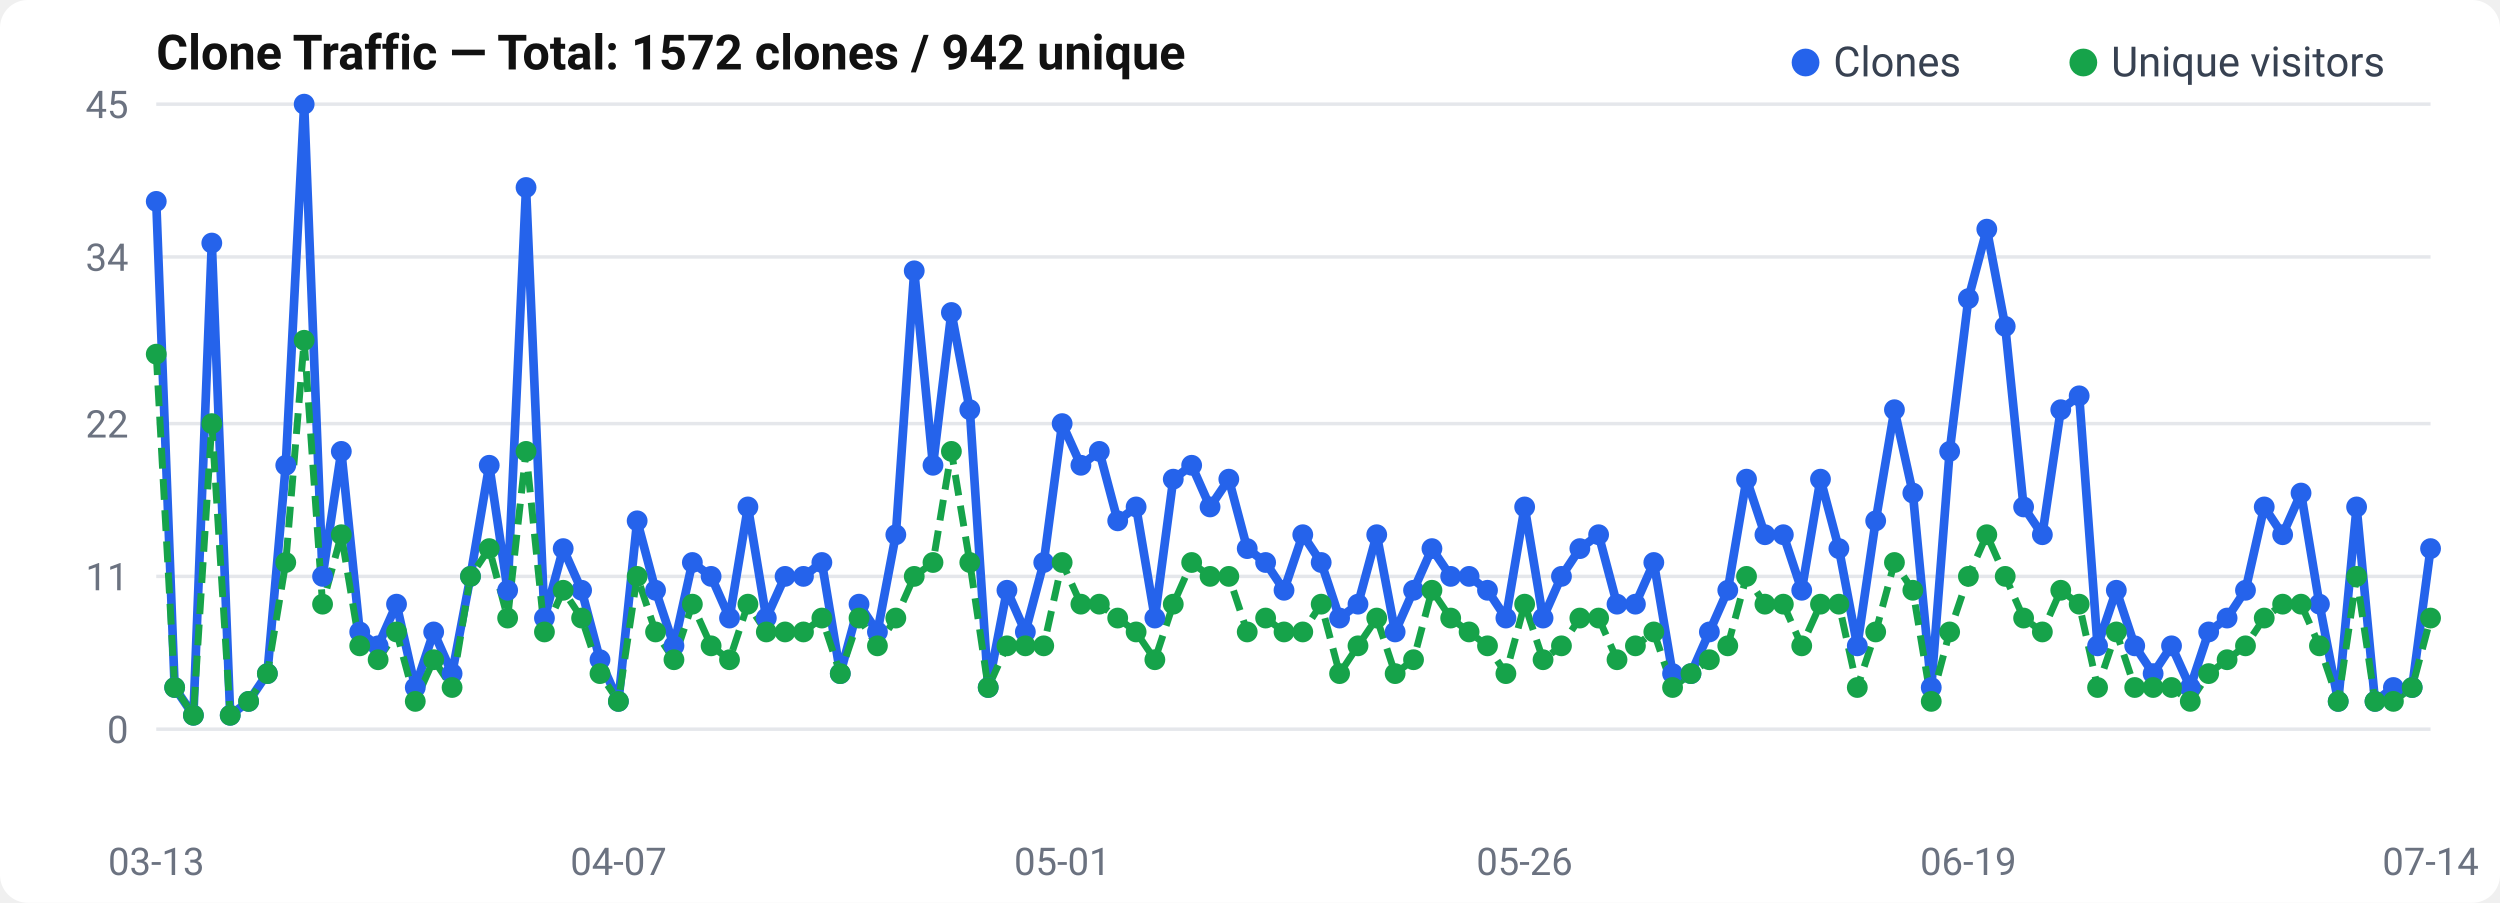
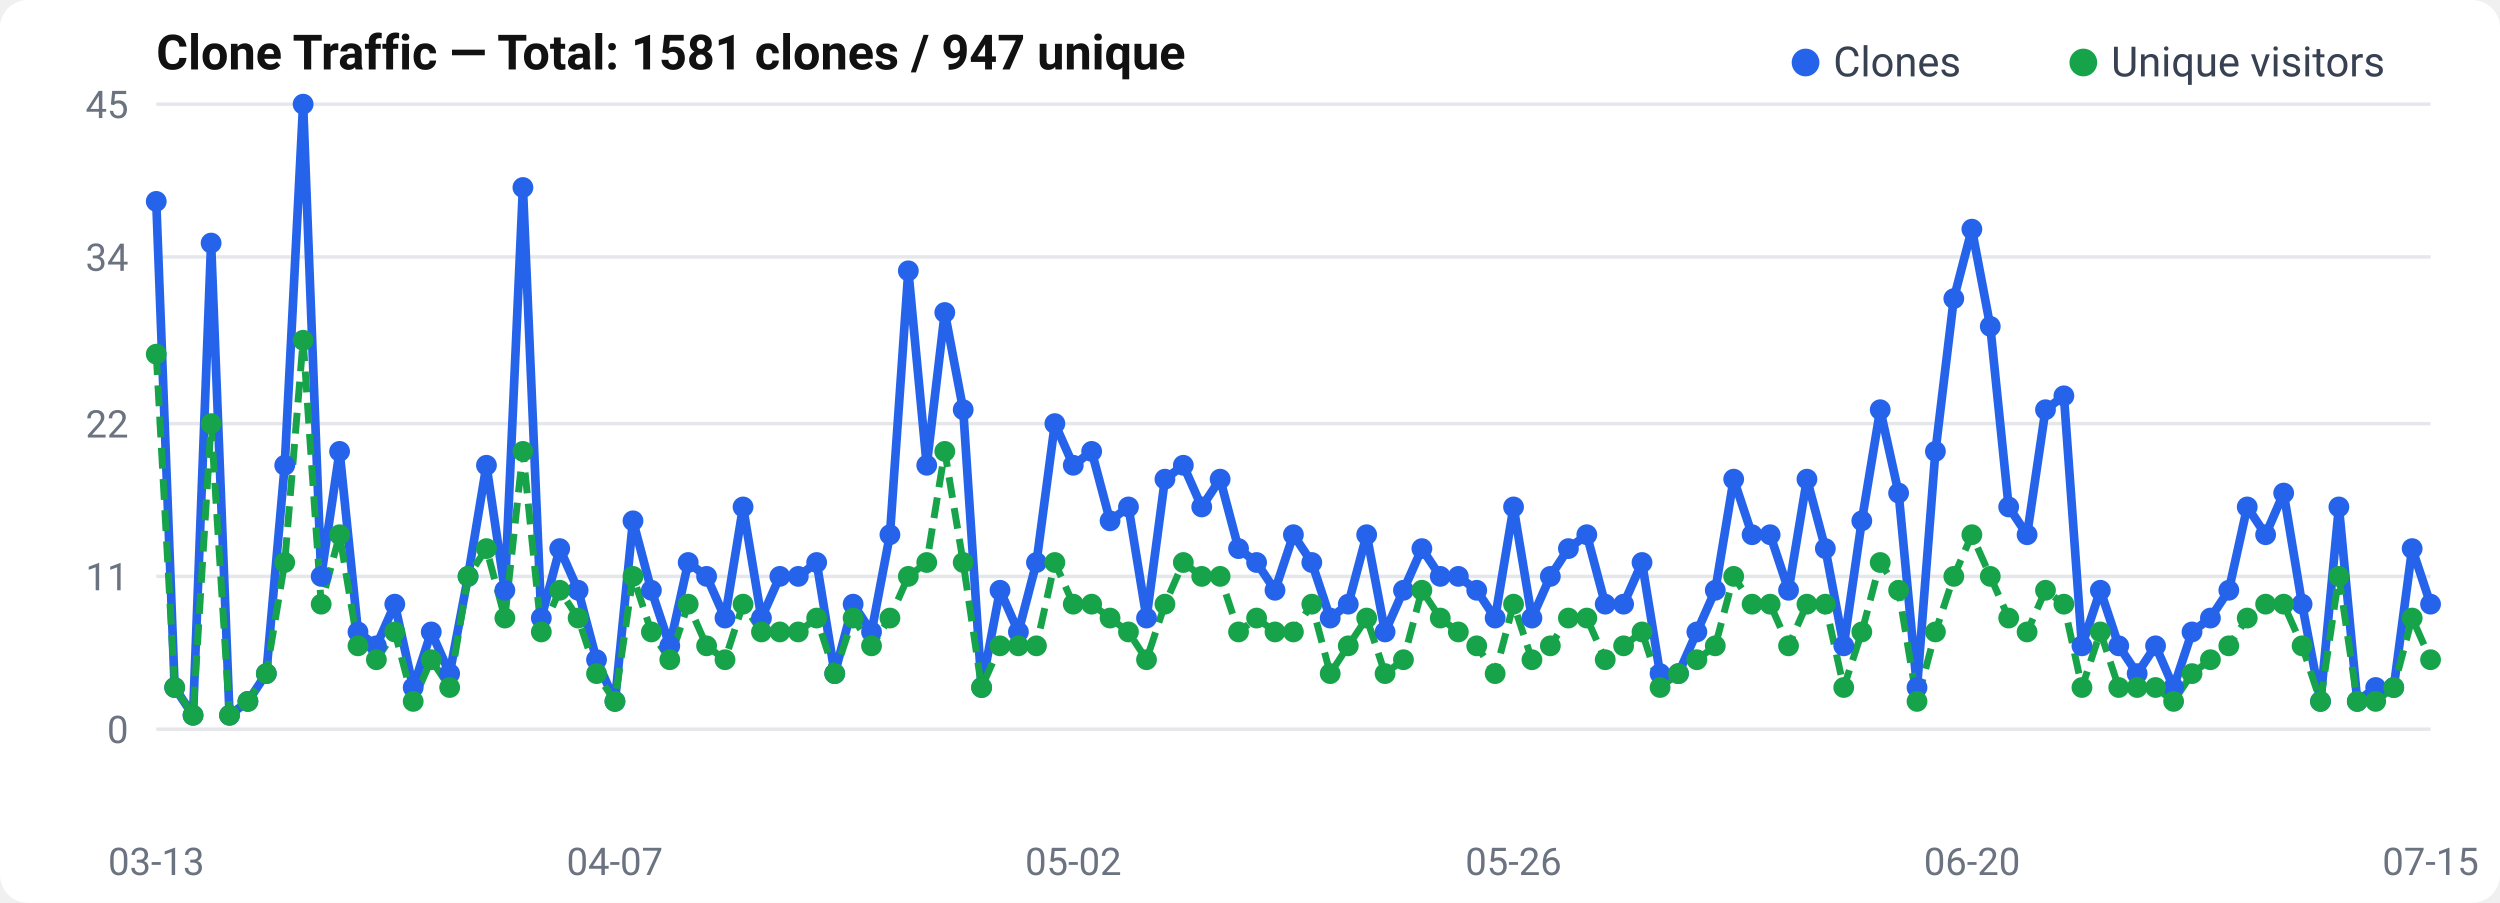
<svg xmlns="http://www.w3.org/2000/svg" width="720" height="260" viewBox="0 0 720 260">
  <rect width="720" height="260" rx="8" fill="#fff" />
  <text x="45" y="20" font-size="14" font-weight="600" fill="#111" font-family="-apple-system, BlinkMacSystemFont, Segoe UI, Roboto, sans-serif">
-   Clone Traffic — Total: 1572 clones / 942 unique
+   Clone Traffic — Total: 1581 clones / 947 unique
</text>
  <text x="37" y="214.0" text-anchor="end" font-size="11" fill="#6b7280" font-family="-apple-system, BlinkMacSystemFont, Segoe UI, Roboto, sans-serif">0</text>
  <line x1="45" y1="210.0" x2="700" y2="210.0" stroke="#e5e7eb" stroke-width="1" />
  <text x="37" y="170.0" text-anchor="end" font-size="11" fill="#6b7280" font-family="-apple-system, BlinkMacSystemFont, Segoe UI, Roboto, sans-serif">11</text>
  <line x1="45" y1="166.0" x2="700" y2="166.0" stroke="#e5e7eb" stroke-width="1" />
  <text x="37" y="126.0" text-anchor="end" font-size="11" fill="#6b7280" font-family="-apple-system, BlinkMacSystemFont, Segoe UI, Roboto, sans-serif">22</text>
  <line x1="45" y1="122.0" x2="700" y2="122.0" stroke="#e5e7eb" stroke-width="1" />
  <text x="37" y="78.0" text-anchor="end" font-size="11" fill="#6b7280" font-family="-apple-system, BlinkMacSystemFont, Segoe UI, Roboto, sans-serif">34</text>
  <line x1="45" y1="74.0" x2="700" y2="74.0" stroke="#e5e7eb" stroke-width="1" />
  <text x="37" y="34.0" text-anchor="end" font-size="11" fill="#6b7280" font-family="-apple-system, BlinkMacSystemFont, Segoe UI, Roboto, sans-serif">45</text>
  <line x1="45" y1="30.0" x2="700" y2="30.0" stroke="#e5e7eb" stroke-width="1" />
-   <polyline points="45.0,58.0 50.3,198.0 55.7,206.0 61.0,70.0 66.3,206.0 71.6,202.0 77.0,194.0 82.3,134.0 87.6,30.0 92.9,166.0 98.3,130.0 103.6,182.0 108.9,186.0 114.2,174.0 119.6,198.0 124.9,182.0 130.2,194.0 135.5,166.0 140.9,134.0 146.2,170.0 151.5,54.0 156.8,178.0 162.2,158.0 167.5,170.0 172.8,190.0 178.1,202.0 183.5,150.0 188.8,170.0 194.1,186.0 199.4,162.0 204.8,166.0 210.1,178.0 215.4,146.0 220.7,178.0 226.1,166.0 231.4,166.0 236.7,162.0 242.0,194.0 247.4,174.0 252.7,182.0 258.0,154.0 263.3,78.0 268.7,134.0 274.0,90.0 279.3,118.0 284.6,198.0 290.0,170.0 295.3,182.0 300.6,162.0 305.9,122.0 311.3,134.0 316.6,130.0 321.9,150.0 327.2,146.0 332.6,178.0 337.9,138.0 343.2,134.0 348.5,146.0 353.9,138.0 359.2,158.0 364.5,162.0 369.8,170.0 375.2,154.0 380.5,162.0 385.8,178.0 391.1,174.0 396.5,154.0 401.8,182.0 407.1,170.0 412.4,158.0 417.8,166.0 423.1,166.0 428.4,170.0 433.7,178.0 439.1,146.0 444.4,178.0 449.7,166.0 455.0,158.0 460.4,154.0 465.7,174.0 471.0,174.0 476.3,162.0 481.7,194.0 487.0,194.0 492.3,182.0 497.6,170.0 503.0,138.0 508.3,154.0 513.6,154.0 518.9,170.0 524.3,138.0 529.6,158.0 534.9,186.0 540.2,150.0 545.6,118.0 550.9,142.0 556.2,198.0 561.5,130.0 566.9,86.0 572.2,66.0 577.5,94.0 582.8,146.0 588.2,154.0 593.5,118.0 598.8,114.0 604.1,186.0 609.5,170.0 614.8,186.0 620.1,194.0 625.4,186.0 630.8,198.0 636.1,182.0 641.4,178.0 646.7,170.0 652.1,146.0 657.4,154.0 662.7,142.0 668.0,174.0 673.4,202.0 678.7,146.0 684.0,202.0 689.3,198.0 694.7,198.0 700.0,158.0" fill="none" stroke="#2563eb" stroke-width="2.5" stroke-linejoin="round" />
-   <polyline points="45.0,102.0 50.3,198.0 55.7,206.0 61.0,122.0 66.3,206.0 71.6,202.0 77.0,194.0 82.3,162.0 87.6,98.0 92.9,174.0 98.3,154.0 103.6,186.0 108.9,190.0 114.2,182.0 119.6,202.0 124.9,190.0 130.2,198.0 135.5,166.0 140.9,158.0 146.2,178.0 151.5,130.0 156.8,182.0 162.2,170.0 167.5,178.0 172.8,194.0 178.1,202.0 183.5,166.0 188.8,182.0 194.1,190.0 199.4,174.0 204.8,186.0 210.1,190.0 215.4,174.0 220.7,182.0 226.1,182.0 231.4,182.0 236.7,178.0 242.0,194.0 247.4,178.0 252.7,186.0 258.0,178.0 263.3,166.0 268.7,162.0 274.0,130.0 279.3,162.0 284.6,198.0 290.0,186.0 295.3,186.0 300.6,186.0 305.9,162.0 311.3,174.0 316.6,174.0 321.9,178.0 327.2,182.0 332.6,190.0 337.9,174.0 343.2,162.0 348.5,166.0 353.9,166.0 359.2,182.0 364.5,178.0 369.8,182.0 375.2,182.0 380.5,174.0 385.8,194.0 391.1,186.0 396.5,178.0 401.8,194.0 407.1,190.0 412.4,170.0 417.8,178.0 423.1,182.0 428.4,186.0 433.7,194.0 439.1,174.0 444.4,190.0 449.7,186.0 455.0,178.0 460.4,178.0 465.7,190.0 471.0,186.0 476.3,182.0 481.7,198.0 487.0,194.0 492.3,190.0 497.6,186.0 503.0,166.0 508.3,174.0 513.6,174.0 518.9,186.0 524.3,174.0 529.6,174.0 534.9,198.0 540.2,182.0 545.6,162.0 550.9,170.0 556.2,202.0 561.5,182.0 566.9,166.0 572.2,154.0 577.5,166.0 582.8,178.0 588.2,182.0 593.5,170.0 598.8,174.0 604.1,198.0 609.5,182.0 614.8,198.0 620.1,198.0 625.4,198.0 630.8,202.0 636.1,194.0 641.4,190.0 646.7,186.0 652.1,178.0 657.4,174.0 662.7,174.0 668.0,186.0 673.4,202.0 678.7,166.0 684.0,202.0 689.3,202.0 694.7,198.0 700.0,178.0" fill="none" stroke="#16a34a" stroke-width="2" stroke-dasharray="6,3" stroke-linejoin="round" />
+   <polyline points="45.0,58.0 50.3,198.0 55.6,206.0 60.8,70.0 66.1,206.0 71.4,202.0 76.7,194.0 82.0,134.0 87.3,30.0 92.5,166.0 97.8,130.0 103.1,182.0 108.4,186.0 113.7,174.0 119.0,198.0 124.2,182.0 129.5,194.0 134.8,166.0 140.1,134.0 145.4,170.0 150.6,54.0 155.9,178.0 161.2,158.0 166.5,170.0 171.8,190.0 177.1,202.0 182.3,150.0 187.6,170.0 192.9,186.0 198.2,162.0 203.5,166.0 208.8,178.0 214.0,146.0 219.3,178.0 224.6,166.0 229.9,166.0 235.2,162.0 240.4,194.0 245.7,174.0 251.0,182.0 256.3,154.0 261.6,78.0 266.9,134.0 272.1,90.0 277.4,118.0 282.7,198.0 288.0,170.0 293.3,182.0 298.5,162.0 303.8,122.0 309.1,134.0 314.4,130.0 319.7,150.0 325.0,146.0 330.2,178.0 335.5,138.0 340.8,134.0 346.1,146.0 351.4,138.0 356.7,158.0 361.9,162.0 367.2,170.0 372.5,154.0 377.8,162.0 383.1,178.0 388.3,174.0 393.6,154.0 398.9,182.0 404.2,170.0 409.5,158.0 414.8,166.0 420.0,166.0 425.3,170.0 430.6,178.0 435.9,146.0 441.2,178.0 446.5,166.0 451.7,158.0 457.0,154.0 462.3,174.0 467.6,174.0 472.9,162.0 478.1,194.0 483.4,194.0 488.7,182.0 494.0,170.0 499.3,138.0 504.6,154.0 509.8,154.0 515.1,170.0 520.4,138.0 525.7,158.0 531.0,186.0 536.2,150.0 541.5,118.0 546.8,142.0 552.1,198.0 557.4,130.0 562.7,86.0 567.9,66.0 573.2,94.0 578.5,146.0 583.8,154.0 589.1,118.0 594.4,114.0 599.6,186.0 604.9,170.0 610.2,186.0 615.5,194.0 620.8,186.0 626.0,198.0 631.3,182.0 636.6,178.0 641.9,170.0 647.2,146.0 652.5,154.0 657.7,142.0 663.0,174.0 668.3,202.0 673.6,146.0 678.9,202.0 684.2,198.0 689.4,198.0 694.7,158.0 700.0,174.0" fill="none" stroke="#2563eb" stroke-width="2.5" stroke-linejoin="round" />
+   <polyline points="45.0,102.0 50.3,198.0 55.6,206.0 60.8,122.0 66.1,206.0 71.4,202.0 76.7,194.0 82.0,162.0 87.3,98.0 92.5,174.0 97.8,154.0 103.1,186.0 108.4,190.0 113.7,182.0 119.0,202.0 124.2,190.0 129.5,198.0 134.8,166.0 140.1,158.0 145.4,178.0 150.6,130.0 155.9,182.0 161.2,170.0 166.5,178.0 171.8,194.0 177.1,202.0 182.3,166.0 187.6,182.0 192.9,190.0 198.2,174.0 203.5,186.0 208.8,190.0 214.0,174.0 219.3,182.0 224.6,182.0 229.9,182.0 235.2,178.0 240.4,194.0 245.7,178.0 251.0,186.0 256.3,178.0 261.6,166.0 266.9,162.0 272.1,130.0 277.4,162.0 282.7,198.0 288.0,186.0 293.3,186.0 298.5,186.0 303.8,162.0 309.1,174.0 314.4,174.0 319.7,178.0 325.0,182.0 330.2,190.0 335.5,174.0 340.8,162.0 346.1,166.0 351.4,166.0 356.7,182.0 361.9,178.0 367.2,182.0 372.5,182.0 377.8,174.0 383.1,194.0 388.3,186.0 393.6,178.0 398.9,194.0 404.2,190.0 409.5,170.0 414.8,178.0 420.0,182.0 425.3,186.0 430.6,194.0 435.9,174.0 441.2,190.0 446.5,186.0 451.7,178.0 457.0,178.0 462.3,190.0 467.6,186.0 472.9,182.0 478.1,198.0 483.4,194.0 488.7,190.0 494.0,186.0 499.3,166.0 504.6,174.0 509.8,174.0 515.1,186.0 520.4,174.0 525.7,174.0 531.0,198.0 536.2,182.0 541.5,162.0 546.8,170.0 552.1,202.0 557.4,182.0 562.7,166.0 567.9,154.0 573.2,166.0 578.5,178.0 583.8,182.0 589.1,170.0 594.4,174.0 599.6,198.0 604.9,182.0 610.2,198.0 615.5,198.0 620.8,198.0 626.0,202.0 631.3,194.0 636.6,190.0 641.9,186.0 647.2,178.0 652.5,174.0 657.7,174.0 663.0,186.0 668.3,202.0 673.6,166.0 678.9,202.0 684.2,202.0 689.4,198.0 694.7,178.0 700.0,190.0" fill="none" stroke="#16a34a" stroke-width="2" stroke-dasharray="6,3" stroke-linejoin="round" />
  <circle cx="45.0" cy="58.0" r="3" fill="#2563eb" />
  <circle cx="50.3" cy="198.0" r="3" fill="#2563eb" />
-   <circle cx="55.7" cy="206.0" r="3" fill="#2563eb" />
-   <circle cx="61.0" cy="70.0" r="3" fill="#2563eb" />
-   <circle cx="66.3" cy="206.0" r="3" fill="#2563eb" />
-   <circle cx="71.6" cy="202.0" r="3" fill="#2563eb" />
-   <circle cx="77.0" cy="194.0" r="3" fill="#2563eb" />
-   <circle cx="82.3" cy="134.0" r="3" fill="#2563eb" />
-   <circle cx="87.6" cy="30.0" r="3" fill="#2563eb" />
-   <circle cx="92.9" cy="166.0" r="3" fill="#2563eb" />
-   <circle cx="98.3" cy="130.0" r="3" fill="#2563eb" />
-   <circle cx="103.6" cy="182.0" r="3" fill="#2563eb" />
-   <circle cx="108.9" cy="186.0" r="3" fill="#2563eb" />
-   <circle cx="114.2" cy="174.0" r="3" fill="#2563eb" />
-   <circle cx="119.6" cy="198.0" r="3" fill="#2563eb" />
-   <circle cx="124.9" cy="182.0" r="3" fill="#2563eb" />
-   <circle cx="130.2" cy="194.0" r="3" fill="#2563eb" />
-   <circle cx="135.5" cy="166.0" r="3" fill="#2563eb" />
-   <circle cx="140.9" cy="134.0" r="3" fill="#2563eb" />
-   <circle cx="146.2" cy="170.0" r="3" fill="#2563eb" />
-   <circle cx="151.5" cy="54.0" r="3" fill="#2563eb" />
-   <circle cx="156.8" cy="178.0" r="3" fill="#2563eb" />
-   <circle cx="162.2" cy="158.0" r="3" fill="#2563eb" />
-   <circle cx="167.5" cy="170.0" r="3" fill="#2563eb" />
-   <circle cx="172.8" cy="190.0" r="3" fill="#2563eb" />
-   <circle cx="178.1" cy="202.0" r="3" fill="#2563eb" />
-   <circle cx="183.5" cy="150.0" r="3" fill="#2563eb" />
-   <circle cx="188.8" cy="170.0" r="3" fill="#2563eb" />
-   <circle cx="194.1" cy="186.0" r="3" fill="#2563eb" />
-   <circle cx="199.4" cy="162.0" r="3" fill="#2563eb" />
-   <circle cx="204.8" cy="166.0" r="3" fill="#2563eb" />
-   <circle cx="210.1" cy="178.0" r="3" fill="#2563eb" />
-   <circle cx="215.4" cy="146.0" r="3" fill="#2563eb" />
-   <circle cx="220.7" cy="178.0" r="3" fill="#2563eb" />
-   <circle cx="226.1" cy="166.0" r="3" fill="#2563eb" />
-   <circle cx="231.4" cy="166.0" r="3" fill="#2563eb" />
-   <circle cx="236.7" cy="162.0" r="3" fill="#2563eb" />
-   <circle cx="242.0" cy="194.0" r="3" fill="#2563eb" />
-   <circle cx="247.4" cy="174.0" r="3" fill="#2563eb" />
-   <circle cx="252.7" cy="182.0" r="3" fill="#2563eb" />
-   <circle cx="258.0" cy="154.0" r="3" fill="#2563eb" />
-   <circle cx="263.3" cy="78.0" r="3" fill="#2563eb" />
-   <circle cx="268.7" cy="134.0" r="3" fill="#2563eb" />
-   <circle cx="274.0" cy="90.0" r="3" fill="#2563eb" />
-   <circle cx="279.3" cy="118.0" r="3" fill="#2563eb" />
-   <circle cx="284.6" cy="198.0" r="3" fill="#2563eb" />
-   <circle cx="290.0" cy="170.0" r="3" fill="#2563eb" />
-   <circle cx="295.3" cy="182.0" r="3" fill="#2563eb" />
-   <circle cx="300.6" cy="162.0" r="3" fill="#2563eb" />
-   <circle cx="305.9" cy="122.0" r="3" fill="#2563eb" />
-   <circle cx="311.3" cy="134.0" r="3" fill="#2563eb" />
-   <circle cx="316.6" cy="130.0" r="3" fill="#2563eb" />
-   <circle cx="321.9" cy="150.0" r="3" fill="#2563eb" />
-   <circle cx="327.2" cy="146.0" r="3" fill="#2563eb" />
-   <circle cx="332.6" cy="178.0" r="3" fill="#2563eb" />
-   <circle cx="337.9" cy="138.0" r="3" fill="#2563eb" />
-   <circle cx="343.2" cy="134.0" r="3" fill="#2563eb" />
-   <circle cx="348.5" cy="146.0" r="3" fill="#2563eb" />
-   <circle cx="353.9" cy="138.0" r="3" fill="#2563eb" />
-   <circle cx="359.2" cy="158.0" r="3" fill="#2563eb" />
-   <circle cx="364.5" cy="162.0" r="3" fill="#2563eb" />
-   <circle cx="369.8" cy="170.0" r="3" fill="#2563eb" />
-   <circle cx="375.2" cy="154.0" r="3" fill="#2563eb" />
-   <circle cx="380.5" cy="162.0" r="3" fill="#2563eb" />
-   <circle cx="385.8" cy="178.0" r="3" fill="#2563eb" />
-   <circle cx="391.1" cy="174.0" r="3" fill="#2563eb" />
-   <circle cx="396.5" cy="154.0" r="3" fill="#2563eb" />
-   <circle cx="401.8" cy="182.0" r="3" fill="#2563eb" />
-   <circle cx="407.1" cy="170.0" r="3" fill="#2563eb" />
-   <circle cx="412.4" cy="158.0" r="3" fill="#2563eb" />
-   <circle cx="417.8" cy="166.0" r="3" fill="#2563eb" />
-   <circle cx="423.1" cy="166.0" r="3" fill="#2563eb" />
-   <circle cx="428.4" cy="170.0" r="3" fill="#2563eb" />
-   <circle cx="433.7" cy="178.0" r="3" fill="#2563eb" />
-   <circle cx="439.1" cy="146.0" r="3" fill="#2563eb" />
-   <circle cx="444.4" cy="178.0" r="3" fill="#2563eb" />
-   <circle cx="449.7" cy="166.0" r="3" fill="#2563eb" />
-   <circle cx="455.0" cy="158.0" r="3" fill="#2563eb" />
-   <circle cx="460.4" cy="154.0" r="3" fill="#2563eb" />
-   <circle cx="465.7" cy="174.0" r="3" fill="#2563eb" />
-   <circle cx="471.0" cy="174.0" r="3" fill="#2563eb" />
-   <circle cx="476.3" cy="162.0" r="3" fill="#2563eb" />
-   <circle cx="481.7" cy="194.0" r="3" fill="#2563eb" />
-   <circle cx="487.0" cy="194.0" r="3" fill="#2563eb" />
-   <circle cx="492.3" cy="182.0" r="3" fill="#2563eb" />
-   <circle cx="497.6" cy="170.0" r="3" fill="#2563eb" />
-   <circle cx="503.0" cy="138.0" r="3" fill="#2563eb" />
-   <circle cx="508.3" cy="154.0" r="3" fill="#2563eb" />
-   <circle cx="513.6" cy="154.0" r="3" fill="#2563eb" />
-   <circle cx="518.9" cy="170.0" r="3" fill="#2563eb" />
-   <circle cx="524.3" cy="138.0" r="3" fill="#2563eb" />
-   <circle cx="529.6" cy="158.0" r="3" fill="#2563eb" />
-   <circle cx="534.9" cy="186.0" r="3" fill="#2563eb" />
-   <circle cx="540.2" cy="150.0" r="3" fill="#2563eb" />
-   <circle cx="545.6" cy="118.0" r="3" fill="#2563eb" />
-   <circle cx="550.9" cy="142.0" r="3" fill="#2563eb" />
-   <circle cx="556.2" cy="198.0" r="3" fill="#2563eb" />
-   <circle cx="561.5" cy="130.0" r="3" fill="#2563eb" />
-   <circle cx="566.9" cy="86.0" r="3" fill="#2563eb" />
-   <circle cx="572.2" cy="66.0" r="3" fill="#2563eb" />
-   <circle cx="577.5" cy="94.0" r="3" fill="#2563eb" />
-   <circle cx="582.8" cy="146.0" r="3" fill="#2563eb" />
-   <circle cx="588.2" cy="154.0" r="3" fill="#2563eb" />
-   <circle cx="593.5" cy="118.0" r="3" fill="#2563eb" />
-   <circle cx="598.8" cy="114.0" r="3" fill="#2563eb" />
-   <circle cx="604.1" cy="186.0" r="3" fill="#2563eb" />
-   <circle cx="609.5" cy="170.0" r="3" fill="#2563eb" />
-   <circle cx="614.8" cy="186.0" r="3" fill="#2563eb" />
-   <circle cx="620.1" cy="194.0" r="3" fill="#2563eb" />
-   <circle cx="625.4" cy="186.0" r="3" fill="#2563eb" />
-   <circle cx="630.8" cy="198.0" r="3" fill="#2563eb" />
-   <circle cx="636.1" cy="182.0" r="3" fill="#2563eb" />
-   <circle cx="641.4" cy="178.0" r="3" fill="#2563eb" />
-   <circle cx="646.7" cy="170.0" r="3" fill="#2563eb" />
-   <circle cx="652.1" cy="146.0" r="3" fill="#2563eb" />
-   <circle cx="657.4" cy="154.0" r="3" fill="#2563eb" />
-   <circle cx="662.7" cy="142.0" r="3" fill="#2563eb" />
-   <circle cx="668.0" cy="174.0" r="3" fill="#2563eb" />
-   <circle cx="673.4" cy="202.0" r="3" fill="#2563eb" />
-   <circle cx="678.7" cy="146.0" r="3" fill="#2563eb" />
-   <circle cx="684.0" cy="202.0" r="3" fill="#2563eb" />
-   <circle cx="689.3" cy="198.0" r="3" fill="#2563eb" />
-   <circle cx="694.7" cy="198.0" r="3" fill="#2563eb" />
-   <circle cx="700.0" cy="158.0" r="3" fill="#2563eb" />
+   <circle cx="55.6" cy="206.0" r="3" fill="#2563eb" />
+   <circle cx="60.8" cy="70.0" r="3" fill="#2563eb" />
+   <circle cx="66.1" cy="206.0" r="3" fill="#2563eb" />
+   <circle cx="71.4" cy="202.0" r="3" fill="#2563eb" />
+   <circle cx="76.7" cy="194.0" r="3" fill="#2563eb" />
+   <circle cx="82.0" cy="134.0" r="3" fill="#2563eb" />
+   <circle cx="87.3" cy="30.0" r="3" fill="#2563eb" />
+   <circle cx="92.5" cy="166.0" r="3" fill="#2563eb" />
+   <circle cx="97.8" cy="130.0" r="3" fill="#2563eb" />
+   <circle cx="103.1" cy="182.0" r="3" fill="#2563eb" />
+   <circle cx="108.4" cy="186.0" r="3" fill="#2563eb" />
+   <circle cx="113.7" cy="174.0" r="3" fill="#2563eb" />
+   <circle cx="119.0" cy="198.0" r="3" fill="#2563eb" />
+   <circle cx="124.2" cy="182.0" r="3" fill="#2563eb" />
+   <circle cx="129.5" cy="194.0" r="3" fill="#2563eb" />
+   <circle cx="134.8" cy="166.0" r="3" fill="#2563eb" />
+   <circle cx="140.1" cy="134.0" r="3" fill="#2563eb" />
+   <circle cx="145.4" cy="170.0" r="3" fill="#2563eb" />
+   <circle cx="150.6" cy="54.0" r="3" fill="#2563eb" />
+   <circle cx="155.9" cy="178.0" r="3" fill="#2563eb" />
+   <circle cx="161.2" cy="158.0" r="3" fill="#2563eb" />
+   <circle cx="166.5" cy="170.0" r="3" fill="#2563eb" />
+   <circle cx="171.8" cy="190.0" r="3" fill="#2563eb" />
+   <circle cx="177.1" cy="202.0" r="3" fill="#2563eb" />
+   <circle cx="182.3" cy="150.0" r="3" fill="#2563eb" />
+   <circle cx="187.6" cy="170.0" r="3" fill="#2563eb" />
+   <circle cx="192.9" cy="186.0" r="3" fill="#2563eb" />
+   <circle cx="198.2" cy="162.0" r="3" fill="#2563eb" />
+   <circle cx="203.5" cy="166.0" r="3" fill="#2563eb" />
+   <circle cx="208.8" cy="178.0" r="3" fill="#2563eb" />
+   <circle cx="214.0" cy="146.0" r="3" fill="#2563eb" />
+   <circle cx="219.3" cy="178.0" r="3" fill="#2563eb" />
+   <circle cx="224.6" cy="166.0" r="3" fill="#2563eb" />
+   <circle cx="229.9" cy="166.0" r="3" fill="#2563eb" />
+   <circle cx="235.2" cy="162.0" r="3" fill="#2563eb" />
+   <circle cx="240.4" cy="194.0" r="3" fill="#2563eb" />
+   <circle cx="245.7" cy="174.0" r="3" fill="#2563eb" />
+   <circle cx="251.0" cy="182.0" r="3" fill="#2563eb" />
+   <circle cx="256.3" cy="154.0" r="3" fill="#2563eb" />
+   <circle cx="261.6" cy="78.0" r="3" fill="#2563eb" />
+   <circle cx="266.9" cy="134.0" r="3" fill="#2563eb" />
+   <circle cx="272.1" cy="90.0" r="3" fill="#2563eb" />
+   <circle cx="277.4" cy="118.0" r="3" fill="#2563eb" />
+   <circle cx="282.7" cy="198.0" r="3" fill="#2563eb" />
+   <circle cx="288.0" cy="170.0" r="3" fill="#2563eb" />
+   <circle cx="293.3" cy="182.0" r="3" fill="#2563eb" />
+   <circle cx="298.5" cy="162.0" r="3" fill="#2563eb" />
+   <circle cx="303.8" cy="122.0" r="3" fill="#2563eb" />
+   <circle cx="309.1" cy="134.0" r="3" fill="#2563eb" />
+   <circle cx="314.4" cy="130.0" r="3" fill="#2563eb" />
+   <circle cx="319.7" cy="150.0" r="3" fill="#2563eb" />
+   <circle cx="325.0" cy="146.0" r="3" fill="#2563eb" />
+   <circle cx="330.2" cy="178.0" r="3" fill="#2563eb" />
+   <circle cx="335.5" cy="138.0" r="3" fill="#2563eb" />
+   <circle cx="340.8" cy="134.0" r="3" fill="#2563eb" />
+   <circle cx="346.1" cy="146.0" r="3" fill="#2563eb" />
+   <circle cx="351.4" cy="138.0" r="3" fill="#2563eb" />
+   <circle cx="356.7" cy="158.0" r="3" fill="#2563eb" />
+   <circle cx="361.9" cy="162.0" r="3" fill="#2563eb" />
+   <circle cx="367.2" cy="170.0" r="3" fill="#2563eb" />
+   <circle cx="372.5" cy="154.0" r="3" fill="#2563eb" />
+   <circle cx="377.8" cy="162.0" r="3" fill="#2563eb" />
+   <circle cx="383.1" cy="178.0" r="3" fill="#2563eb" />
+   <circle cx="388.3" cy="174.0" r="3" fill="#2563eb" />
+   <circle cx="393.6" cy="154.0" r="3" fill="#2563eb" />
+   <circle cx="398.9" cy="182.0" r="3" fill="#2563eb" />
+   <circle cx="404.2" cy="170.0" r="3" fill="#2563eb" />
+   <circle cx="409.5" cy="158.0" r="3" fill="#2563eb" />
+   <circle cx="414.8" cy="166.0" r="3" fill="#2563eb" />
+   <circle cx="420.0" cy="166.0" r="3" fill="#2563eb" />
+   <circle cx="425.3" cy="170.0" r="3" fill="#2563eb" />
+   <circle cx="430.6" cy="178.0" r="3" fill="#2563eb" />
+   <circle cx="435.9" cy="146.0" r="3" fill="#2563eb" />
+   <circle cx="441.2" cy="178.0" r="3" fill="#2563eb" />
+   <circle cx="446.5" cy="166.0" r="3" fill="#2563eb" />
+   <circle cx="451.7" cy="158.0" r="3" fill="#2563eb" />
+   <circle cx="457.0" cy="154.0" r="3" fill="#2563eb" />
+   <circle cx="462.3" cy="174.0" r="3" fill="#2563eb" />
+   <circle cx="467.6" cy="174.0" r="3" fill="#2563eb" />
+   <circle cx="472.9" cy="162.0" r="3" fill="#2563eb" />
+   <circle cx="478.1" cy="194.0" r="3" fill="#2563eb" />
+   <circle cx="483.4" cy="194.0" r="3" fill="#2563eb" />
+   <circle cx="488.7" cy="182.0" r="3" fill="#2563eb" />
+   <circle cx="494.0" cy="170.0" r="3" fill="#2563eb" />
+   <circle cx="499.3" cy="138.0" r="3" fill="#2563eb" />
+   <circle cx="504.6" cy="154.0" r="3" fill="#2563eb" />
+   <circle cx="509.8" cy="154.0" r="3" fill="#2563eb" />
+   <circle cx="515.1" cy="170.0" r="3" fill="#2563eb" />
+   <circle cx="520.4" cy="138.0" r="3" fill="#2563eb" />
+   <circle cx="525.7" cy="158.0" r="3" fill="#2563eb" />
+   <circle cx="531.0" cy="186.0" r="3" fill="#2563eb" />
+   <circle cx="536.2" cy="150.0" r="3" fill="#2563eb" />
+   <circle cx="541.5" cy="118.0" r="3" fill="#2563eb" />
+   <circle cx="546.8" cy="142.0" r="3" fill="#2563eb" />
+   <circle cx="552.1" cy="198.0" r="3" fill="#2563eb" />
+   <circle cx="557.4" cy="130.0" r="3" fill="#2563eb" />
+   <circle cx="562.7" cy="86.0" r="3" fill="#2563eb" />
+   <circle cx="567.9" cy="66.0" r="3" fill="#2563eb" />
+   <circle cx="573.2" cy="94.0" r="3" fill="#2563eb" />
+   <circle cx="578.5" cy="146.0" r="3" fill="#2563eb" />
+   <circle cx="583.8" cy="154.0" r="3" fill="#2563eb" />
+   <circle cx="589.1" cy="118.0" r="3" fill="#2563eb" />
+   <circle cx="594.4" cy="114.0" r="3" fill="#2563eb" />
+   <circle cx="599.6" cy="186.0" r="3" fill="#2563eb" />
+   <circle cx="604.9" cy="170.0" r="3" fill="#2563eb" />
+   <circle cx="610.2" cy="186.0" r="3" fill="#2563eb" />
+   <circle cx="615.5" cy="194.0" r="3" fill="#2563eb" />
+   <circle cx="620.8" cy="186.0" r="3" fill="#2563eb" />
+   <circle cx="626.0" cy="198.0" r="3" fill="#2563eb" />
+   <circle cx="631.3" cy="182.0" r="3" fill="#2563eb" />
+   <circle cx="636.6" cy="178.0" r="3" fill="#2563eb" />
+   <circle cx="641.9" cy="170.0" r="3" fill="#2563eb" />
+   <circle cx="647.2" cy="146.0" r="3" fill="#2563eb" />
+   <circle cx="652.5" cy="154.0" r="3" fill="#2563eb" />
+   <circle cx="657.7" cy="142.0" r="3" fill="#2563eb" />
+   <circle cx="663.0" cy="174.0" r="3" fill="#2563eb" />
+   <circle cx="668.3" cy="202.0" r="3" fill="#2563eb" />
+   <circle cx="673.6" cy="146.0" r="3" fill="#2563eb" />
+   <circle cx="678.9" cy="202.0" r="3" fill="#2563eb" />
+   <circle cx="684.2" cy="198.0" r="3" fill="#2563eb" />
+   <circle cx="689.4" cy="198.0" r="3" fill="#2563eb" />
+   <circle cx="694.7" cy="158.0" r="3" fill="#2563eb" />
+   <circle cx="700.0" cy="174.0" r="3" fill="#2563eb" />
  <circle cx="45.0" cy="102.0" r="3" fill="#16a34a" />
  <circle cx="50.3" cy="198.0" r="3" fill="#16a34a" />
-   <circle cx="55.7" cy="206.0" r="3" fill="#16a34a" />
-   <circle cx="61.0" cy="122.0" r="3" fill="#16a34a" />
-   <circle cx="66.3" cy="206.0" r="3" fill="#16a34a" />
-   <circle cx="71.6" cy="202.0" r="3" fill="#16a34a" />
-   <circle cx="77.0" cy="194.0" r="3" fill="#16a34a" />
-   <circle cx="82.3" cy="162.0" r="3" fill="#16a34a" />
-   <circle cx="87.6" cy="98.0" r="3" fill="#16a34a" />
-   <circle cx="92.9" cy="174.0" r="3" fill="#16a34a" />
-   <circle cx="98.3" cy="154.0" r="3" fill="#16a34a" />
-   <circle cx="103.6" cy="186.0" r="3" fill="#16a34a" />
-   <circle cx="108.9" cy="190.0" r="3" fill="#16a34a" />
-   <circle cx="114.2" cy="182.0" r="3" fill="#16a34a" />
-   <circle cx="119.6" cy="202.0" r="3" fill="#16a34a" />
-   <circle cx="124.9" cy="190.0" r="3" fill="#16a34a" />
-   <circle cx="130.2" cy="198.0" r="3" fill="#16a34a" />
-   <circle cx="135.5" cy="166.0" r="3" fill="#16a34a" />
-   <circle cx="140.9" cy="158.0" r="3" fill="#16a34a" />
-   <circle cx="146.2" cy="178.0" r="3" fill="#16a34a" />
-   <circle cx="151.5" cy="130.0" r="3" fill="#16a34a" />
-   <circle cx="156.8" cy="182.0" r="3" fill="#16a34a" />
-   <circle cx="162.2" cy="170.0" r="3" fill="#16a34a" />
-   <circle cx="167.5" cy="178.0" r="3" fill="#16a34a" />
-   <circle cx="172.8" cy="194.0" r="3" fill="#16a34a" />
-   <circle cx="178.1" cy="202.0" r="3" fill="#16a34a" />
-   <circle cx="183.5" cy="166.0" r="3" fill="#16a34a" />
-   <circle cx="188.8" cy="182.0" r="3" fill="#16a34a" />
-   <circle cx="194.1" cy="190.0" r="3" fill="#16a34a" />
-   <circle cx="199.4" cy="174.0" r="3" fill="#16a34a" />
-   <circle cx="204.8" cy="186.0" r="3" fill="#16a34a" />
-   <circle cx="210.1" cy="190.0" r="3" fill="#16a34a" />
-   <circle cx="215.4" cy="174.0" r="3" fill="#16a34a" />
-   <circle cx="220.7" cy="182.0" r="3" fill="#16a34a" />
-   <circle cx="226.1" cy="182.0" r="3" fill="#16a34a" />
-   <circle cx="231.4" cy="182.0" r="3" fill="#16a34a" />
-   <circle cx="236.7" cy="178.0" r="3" fill="#16a34a" />
-   <circle cx="242.0" cy="194.0" r="3" fill="#16a34a" />
-   <circle cx="247.4" cy="178.0" r="3" fill="#16a34a" />
-   <circle cx="252.7" cy="186.0" r="3" fill="#16a34a" />
-   <circle cx="258.0" cy="178.0" r="3" fill="#16a34a" />
-   <circle cx="263.3" cy="166.0" r="3" fill="#16a34a" />
-   <circle cx="268.7" cy="162.0" r="3" fill="#16a34a" />
-   <circle cx="274.0" cy="130.0" r="3" fill="#16a34a" />
-   <circle cx="279.3" cy="162.0" r="3" fill="#16a34a" />
-   <circle cx="284.6" cy="198.0" r="3" fill="#16a34a" />
-   <circle cx="290.0" cy="186.0" r="3" fill="#16a34a" />
-   <circle cx="295.3" cy="186.0" r="3" fill="#16a34a" />
-   <circle cx="300.6" cy="186.0" r="3" fill="#16a34a" />
-   <circle cx="305.9" cy="162.0" r="3" fill="#16a34a" />
-   <circle cx="311.3" cy="174.0" r="3" fill="#16a34a" />
-   <circle cx="316.6" cy="174.0" r="3" fill="#16a34a" />
-   <circle cx="321.9" cy="178.0" r="3" fill="#16a34a" />
-   <circle cx="327.2" cy="182.0" r="3" fill="#16a34a" />
-   <circle cx="332.6" cy="190.0" r="3" fill="#16a34a" />
-   <circle cx="337.9" cy="174.0" r="3" fill="#16a34a" />
-   <circle cx="343.2" cy="162.0" r="3" fill="#16a34a" />
-   <circle cx="348.5" cy="166.0" r="3" fill="#16a34a" />
-   <circle cx="353.9" cy="166.0" r="3" fill="#16a34a" />
-   <circle cx="359.2" cy="182.0" r="3" fill="#16a34a" />
-   <circle cx="364.5" cy="178.0" r="3" fill="#16a34a" />
-   <circle cx="369.8" cy="182.0" r="3" fill="#16a34a" />
-   <circle cx="375.2" cy="182.0" r="3" fill="#16a34a" />
-   <circle cx="380.5" cy="174.0" r="3" fill="#16a34a" />
-   <circle cx="385.8" cy="194.0" r="3" fill="#16a34a" />
-   <circle cx="391.1" cy="186.0" r="3" fill="#16a34a" />
-   <circle cx="396.5" cy="178.0" r="3" fill="#16a34a" />
-   <circle cx="401.8" cy="194.0" r="3" fill="#16a34a" />
-   <circle cx="407.1" cy="190.0" r="3" fill="#16a34a" />
-   <circle cx="412.4" cy="170.0" r="3" fill="#16a34a" />
-   <circle cx="417.8" cy="178.0" r="3" fill="#16a34a" />
-   <circle cx="423.1" cy="182.0" r="3" fill="#16a34a" />
-   <circle cx="428.4" cy="186.0" r="3" fill="#16a34a" />
-   <circle cx="433.7" cy="194.0" r="3" fill="#16a34a" />
-   <circle cx="439.1" cy="174.0" r="3" fill="#16a34a" />
-   <circle cx="444.4" cy="190.0" r="3" fill="#16a34a" />
-   <circle cx="449.7" cy="186.0" r="3" fill="#16a34a" />
-   <circle cx="455.0" cy="178.0" r="3" fill="#16a34a" />
-   <circle cx="460.4" cy="178.0" r="3" fill="#16a34a" />
-   <circle cx="465.7" cy="190.0" r="3" fill="#16a34a" />
-   <circle cx="471.0" cy="186.0" r="3" fill="#16a34a" />
-   <circle cx="476.3" cy="182.0" r="3" fill="#16a34a" />
-   <circle cx="481.7" cy="198.0" r="3" fill="#16a34a" />
-   <circle cx="487.0" cy="194.0" r="3" fill="#16a34a" />
-   <circle cx="492.3" cy="190.0" r="3" fill="#16a34a" />
-   <circle cx="497.6" cy="186.0" r="3" fill="#16a34a" />
-   <circle cx="503.0" cy="166.0" r="3" fill="#16a34a" />
-   <circle cx="508.3" cy="174.0" r="3" fill="#16a34a" />
-   <circle cx="513.6" cy="174.0" r="3" fill="#16a34a" />
-   <circle cx="518.9" cy="186.0" r="3" fill="#16a34a" />
-   <circle cx="524.3" cy="174.0" r="3" fill="#16a34a" />
-   <circle cx="529.6" cy="174.0" r="3" fill="#16a34a" />
-   <circle cx="534.9" cy="198.0" r="3" fill="#16a34a" />
-   <circle cx="540.2" cy="182.0" r="3" fill="#16a34a" />
-   <circle cx="545.6" cy="162.0" r="3" fill="#16a34a" />
-   <circle cx="550.9" cy="170.0" r="3" fill="#16a34a" />
-   <circle cx="556.2" cy="202.0" r="3" fill="#16a34a" />
-   <circle cx="561.5" cy="182.0" r="3" fill="#16a34a" />
-   <circle cx="566.9" cy="166.0" r="3" fill="#16a34a" />
-   <circle cx="572.2" cy="154.0" r="3" fill="#16a34a" />
-   <circle cx="577.5" cy="166.0" r="3" fill="#16a34a" />
-   <circle cx="582.8" cy="178.0" r="3" fill="#16a34a" />
-   <circle cx="588.2" cy="182.0" r="3" fill="#16a34a" />
-   <circle cx="593.5" cy="170.0" r="3" fill="#16a34a" />
-   <circle cx="598.8" cy="174.0" r="3" fill="#16a34a" />
-   <circle cx="604.1" cy="198.0" r="3" fill="#16a34a" />
-   <circle cx="609.5" cy="182.0" r="3" fill="#16a34a" />
-   <circle cx="614.8" cy="198.0" r="3" fill="#16a34a" />
-   <circle cx="620.1" cy="198.0" r="3" fill="#16a34a" />
-   <circle cx="625.4" cy="198.0" r="3" fill="#16a34a" />
-   <circle cx="630.8" cy="202.0" r="3" fill="#16a34a" />
-   <circle cx="636.1" cy="194.0" r="3" fill="#16a34a" />
-   <circle cx="641.4" cy="190.0" r="3" fill="#16a34a" />
-   <circle cx="646.7" cy="186.0" r="3" fill="#16a34a" />
-   <circle cx="652.1" cy="178.0" r="3" fill="#16a34a" />
-   <circle cx="657.4" cy="174.0" r="3" fill="#16a34a" />
-   <circle cx="662.7" cy="174.0" r="3" fill="#16a34a" />
-   <circle cx="668.0" cy="186.0" r="3" fill="#16a34a" />
-   <circle cx="673.4" cy="202.0" r="3" fill="#16a34a" />
-   <circle cx="678.7" cy="166.0" r="3" fill="#16a34a" />
-   <circle cx="684.0" cy="202.0" r="3" fill="#16a34a" />
-   <circle cx="689.3" cy="202.0" r="3" fill="#16a34a" />
-   <circle cx="694.7" cy="198.0" r="3" fill="#16a34a" />
-   <circle cx="700.0" cy="178.0" r="3" fill="#16a34a" />
+   <circle cx="55.6" cy="206.0" r="3" fill="#16a34a" />
+   <circle cx="60.8" cy="122.0" r="3" fill="#16a34a" />
+   <circle cx="66.1" cy="206.0" r="3" fill="#16a34a" />
+   <circle cx="71.4" cy="202.0" r="3" fill="#16a34a" />
+   <circle cx="76.7" cy="194.0" r="3" fill="#16a34a" />
+   <circle cx="82.0" cy="162.0" r="3" fill="#16a34a" />
+   <circle cx="87.3" cy="98.0" r="3" fill="#16a34a" />
+   <circle cx="92.5" cy="174.0" r="3" fill="#16a34a" />
+   <circle cx="97.8" cy="154.0" r="3" fill="#16a34a" />
+   <circle cx="103.1" cy="186.0" r="3" fill="#16a34a" />
+   <circle cx="108.4" cy="190.0" r="3" fill="#16a34a" />
+   <circle cx="113.7" cy="182.0" r="3" fill="#16a34a" />
+   <circle cx="119.0" cy="202.0" r="3" fill="#16a34a" />
+   <circle cx="124.2" cy="190.0" r="3" fill="#16a34a" />
+   <circle cx="129.5" cy="198.0" r="3" fill="#16a34a" />
+   <circle cx="134.8" cy="166.0" r="3" fill="#16a34a" />
+   <circle cx="140.1" cy="158.0" r="3" fill="#16a34a" />
+   <circle cx="145.4" cy="178.0" r="3" fill="#16a34a" />
+   <circle cx="150.6" cy="130.0" r="3" fill="#16a34a" />
+   <circle cx="155.9" cy="182.0" r="3" fill="#16a34a" />
+   <circle cx="161.2" cy="170.0" r="3" fill="#16a34a" />
+   <circle cx="166.5" cy="178.0" r="3" fill="#16a34a" />
+   <circle cx="171.8" cy="194.0" r="3" fill="#16a34a" />
+   <circle cx="177.1" cy="202.0" r="3" fill="#16a34a" />
+   <circle cx="182.3" cy="166.0" r="3" fill="#16a34a" />
+   <circle cx="187.6" cy="182.0" r="3" fill="#16a34a" />
+   <circle cx="192.9" cy="190.0" r="3" fill="#16a34a" />
+   <circle cx="198.2" cy="174.0" r="3" fill="#16a34a" />
+   <circle cx="203.5" cy="186.0" r="3" fill="#16a34a" />
+   <circle cx="208.8" cy="190.0" r="3" fill="#16a34a" />
+   <circle cx="214.0" cy="174.0" r="3" fill="#16a34a" />
+   <circle cx="219.3" cy="182.0" r="3" fill="#16a34a" />
+   <circle cx="224.6" cy="182.0" r="3" fill="#16a34a" />
+   <circle cx="229.9" cy="182.0" r="3" fill="#16a34a" />
+   <circle cx="235.2" cy="178.0" r="3" fill="#16a34a" />
+   <circle cx="240.4" cy="194.0" r="3" fill="#16a34a" />
+   <circle cx="245.7" cy="178.0" r="3" fill="#16a34a" />
+   <circle cx="251.0" cy="186.0" r="3" fill="#16a34a" />
+   <circle cx="256.3" cy="178.0" r="3" fill="#16a34a" />
+   <circle cx="261.6" cy="166.0" r="3" fill="#16a34a" />
+   <circle cx="266.9" cy="162.0" r="3" fill="#16a34a" />
+   <circle cx="272.1" cy="130.0" r="3" fill="#16a34a" />
+   <circle cx="277.4" cy="162.0" r="3" fill="#16a34a" />
+   <circle cx="282.7" cy="198.0" r="3" fill="#16a34a" />
+   <circle cx="288.0" cy="186.0" r="3" fill="#16a34a" />
+   <circle cx="293.3" cy="186.0" r="3" fill="#16a34a" />
+   <circle cx="298.5" cy="186.0" r="3" fill="#16a34a" />
+   <circle cx="303.8" cy="162.0" r="3" fill="#16a34a" />
+   <circle cx="309.1" cy="174.0" r="3" fill="#16a34a" />
+   <circle cx="314.4" cy="174.0" r="3" fill="#16a34a" />
+   <circle cx="319.7" cy="178.0" r="3" fill="#16a34a" />
+   <circle cx="325.0" cy="182.0" r="3" fill="#16a34a" />
+   <circle cx="330.2" cy="190.0" r="3" fill="#16a34a" />
+   <circle cx="335.5" cy="174.0" r="3" fill="#16a34a" />
+   <circle cx="340.8" cy="162.0" r="3" fill="#16a34a" />
+   <circle cx="346.1" cy="166.0" r="3" fill="#16a34a" />
+   <circle cx="351.4" cy="166.0" r="3" fill="#16a34a" />
+   <circle cx="356.7" cy="182.0" r="3" fill="#16a34a" />
+   <circle cx="361.9" cy="178.0" r="3" fill="#16a34a" />
+   <circle cx="367.2" cy="182.0" r="3" fill="#16a34a" />
+   <circle cx="372.5" cy="182.0" r="3" fill="#16a34a" />
+   <circle cx="377.8" cy="174.0" r="3" fill="#16a34a" />
+   <circle cx="383.1" cy="194.0" r="3" fill="#16a34a" />
+   <circle cx="388.3" cy="186.0" r="3" fill="#16a34a" />
+   <circle cx="393.6" cy="178.0" r="3" fill="#16a34a" />
+   <circle cx="398.9" cy="194.0" r="3" fill="#16a34a" />
+   <circle cx="404.2" cy="190.0" r="3" fill="#16a34a" />
+   <circle cx="409.5" cy="170.0" r="3" fill="#16a34a" />
+   <circle cx="414.8" cy="178.0" r="3" fill="#16a34a" />
+   <circle cx="420.0" cy="182.0" r="3" fill="#16a34a" />
+   <circle cx="425.3" cy="186.0" r="3" fill="#16a34a" />
+   <circle cx="430.6" cy="194.0" r="3" fill="#16a34a" />
+   <circle cx="435.9" cy="174.0" r="3" fill="#16a34a" />
+   <circle cx="441.2" cy="190.0" r="3" fill="#16a34a" />
+   <circle cx="446.5" cy="186.0" r="3" fill="#16a34a" />
+   <circle cx="451.7" cy="178.0" r="3" fill="#16a34a" />
+   <circle cx="457.0" cy="178.0" r="3" fill="#16a34a" />
+   <circle cx="462.3" cy="190.0" r="3" fill="#16a34a" />
+   <circle cx="467.6" cy="186.0" r="3" fill="#16a34a" />
+   <circle cx="472.9" cy="182.0" r="3" fill="#16a34a" />
+   <circle cx="478.1" cy="198.0" r="3" fill="#16a34a" />
+   <circle cx="483.4" cy="194.0" r="3" fill="#16a34a" />
+   <circle cx="488.7" cy="190.0" r="3" fill="#16a34a" />
+   <circle cx="494.0" cy="186.0" r="3" fill="#16a34a" />
+   <circle cx="499.3" cy="166.0" r="3" fill="#16a34a" />
+   <circle cx="504.6" cy="174.0" r="3" fill="#16a34a" />
+   <circle cx="509.8" cy="174.0" r="3" fill="#16a34a" />
+   <circle cx="515.1" cy="186.0" r="3" fill="#16a34a" />
+   <circle cx="520.4" cy="174.0" r="3" fill="#16a34a" />
+   <circle cx="525.7" cy="174.0" r="3" fill="#16a34a" />
+   <circle cx="531.0" cy="198.0" r="3" fill="#16a34a" />
+   <circle cx="536.2" cy="182.0" r="3" fill="#16a34a" />
+   <circle cx="541.5" cy="162.0" r="3" fill="#16a34a" />
+   <circle cx="546.8" cy="170.0" r="3" fill="#16a34a" />
+   <circle cx="552.1" cy="202.0" r="3" fill="#16a34a" />
+   <circle cx="557.4" cy="182.0" r="3" fill="#16a34a" />
+   <circle cx="562.7" cy="166.0" r="3" fill="#16a34a" />
+   <circle cx="567.9" cy="154.0" r="3" fill="#16a34a" />
+   <circle cx="573.2" cy="166.0" r="3" fill="#16a34a" />
+   <circle cx="578.5" cy="178.0" r="3" fill="#16a34a" />
+   <circle cx="583.8" cy="182.0" r="3" fill="#16a34a" />
+   <circle cx="589.1" cy="170.0" r="3" fill="#16a34a" />
+   <circle cx="594.4" cy="174.0" r="3" fill="#16a34a" />
+   <circle cx="599.6" cy="198.0" r="3" fill="#16a34a" />
+   <circle cx="604.9" cy="182.0" r="3" fill="#16a34a" />
+   <circle cx="610.2" cy="198.0" r="3" fill="#16a34a" />
+   <circle cx="615.5" cy="198.0" r="3" fill="#16a34a" />
+   <circle cx="620.8" cy="198.0" r="3" fill="#16a34a" />
+   <circle cx="626.0" cy="202.0" r="3" fill="#16a34a" />
+   <circle cx="631.3" cy="194.0" r="3" fill="#16a34a" />
+   <circle cx="636.6" cy="190.0" r="3" fill="#16a34a" />
+   <circle cx="641.9" cy="186.0" r="3" fill="#16a34a" />
+   <circle cx="647.2" cy="178.0" r="3" fill="#16a34a" />
+   <circle cx="652.5" cy="174.0" r="3" fill="#16a34a" />
+   <circle cx="657.7" cy="174.0" r="3" fill="#16a34a" />
+   <circle cx="663.0" cy="186.0" r="3" fill="#16a34a" />
+   <circle cx="668.3" cy="202.0" r="3" fill="#16a34a" />
+   <circle cx="673.6" cy="166.0" r="3" fill="#16a34a" />
+   <circle cx="678.9" cy="202.0" r="3" fill="#16a34a" />
+   <circle cx="684.2" cy="202.0" r="3" fill="#16a34a" />
+   <circle cx="689.4" cy="198.0" r="3" fill="#16a34a" />
+   <circle cx="694.7" cy="178.0" r="3" fill="#16a34a" />
+   <circle cx="700.0" cy="190.0" r="3" fill="#16a34a" />
  <text x="45.0" y="252" text-anchor="middle" font-size="11" fill="#6b7280" font-family="-apple-system, BlinkMacSystemFont, Segoe UI, Roboto, sans-serif">03-13</text>
-   <text x="178.13" y="252" text-anchor="middle" font-size="11" fill="#6b7280" font-family="-apple-system, BlinkMacSystemFont, Segoe UI, Roboto, sans-serif">04-07</text>
-   <text x="305.935" y="252" text-anchor="middle" font-size="11" fill="#6b7280" font-family="-apple-system, BlinkMacSystemFont, Segoe UI, Roboto, sans-serif">05-01</text>
-   <text x="439.065" y="252" text-anchor="middle" font-size="11" fill="#6b7280" font-family="-apple-system, BlinkMacSystemFont, Segoe UI, Roboto, sans-serif">05-26</text>
-   <text x="566.87" y="252" text-anchor="middle" font-size="11" fill="#6b7280" font-family="-apple-system, BlinkMacSystemFont, Segoe UI, Roboto, sans-serif">06-19</text>
-   <text x="700.0" y="252" text-anchor="middle" font-size="11" fill="#6b7280" font-family="-apple-system, BlinkMacSystemFont, Segoe UI, Roboto, sans-serif">07-14</text>
+   <text x="177.056" y="252" text-anchor="middle" font-size="11" fill="#6b7280" font-family="-apple-system, BlinkMacSystemFont, Segoe UI, Roboto, sans-serif">04-07</text>
+   <text x="309.113" y="252" text-anchor="middle" font-size="11" fill="#6b7280" font-family="-apple-system, BlinkMacSystemFont, Segoe UI, Roboto, sans-serif">05-02</text>
+   <text x="435.887" y="252" text-anchor="middle" font-size="11" fill="#6b7280" font-family="-apple-system, BlinkMacSystemFont, Segoe UI, Roboto, sans-serif">05-26</text>
+   <text x="567.944" y="252" text-anchor="middle" font-size="11" fill="#6b7280" font-family="-apple-system, BlinkMacSystemFont, Segoe UI, Roboto, sans-serif">06-20</text>
+   <text x="700.0" y="252" text-anchor="middle" font-size="11" fill="#6b7280" font-family="-apple-system, BlinkMacSystemFont, Segoe UI, Roboto, sans-serif">07-15</text>
  <circle cx="520" cy="18" r="4" fill="#2563eb" />
  <text x="528" y="22" font-size="12" fill="#374151" font-family="-apple-system, BlinkMacSystemFont, Segoe UI, Roboto, sans-serif">Clones</text>
  <circle cx="600" cy="18" r="4" fill="#16a34a" />
  <text x="608" y="22" font-size="12" fill="#374151" font-family="-apple-system, BlinkMacSystemFont, Segoe UI, Roboto, sans-serif">Unique visitors</text>
</svg>
